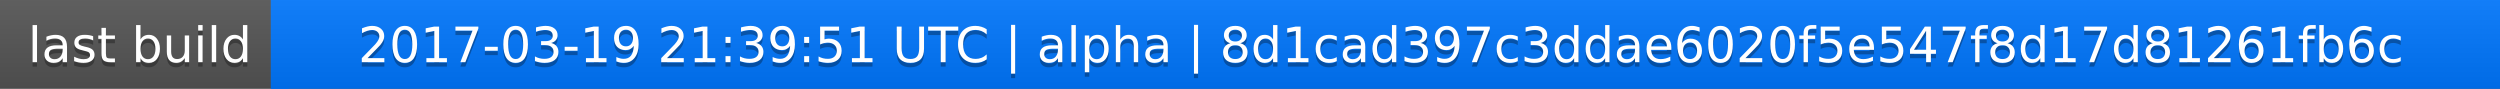
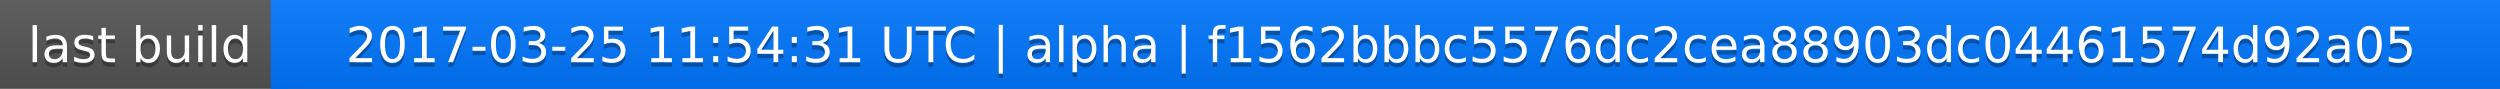
<svg xmlns="http://www.w3.org/2000/svg" width="563" height="20">
  <linearGradient id="a" x2="0" y2="100%">
    <stop offset="0" stop-color="#bbb" stop-opacity=".1" />
    <stop offset="1" stop-opacity=".1" />
  </linearGradient>
  <rect rx="0" width="563" height="20" fill="#555" />
  <rect rx="0" x="61" width="502" height="20" fill="#07f" />
  <path fill="#07f" d="M61 0h4v20h-4z" />
  <rect rx="0" width="563" height="20" fill="url(#a)" />
  <g fill="#fff" text-anchor="middle" font-family="DejaVu Sans,Verdana,Geneva,sans-serif" font-size="11">
    <text x="31.5" y="15" fill="#010101" fill-opacity=".3">last build</text>
    <text x="31.5" y="14">last build</text>
-     <text x="311" y="15" fill="#010101" fill-opacity=".3">2017-03-19 21:39:51 UTC | alpha | 8d1cad397c3ddae6020f5e547f8d17d81261fb6c</text>
-     <text x="311" y="14">2017-03-19 21:39:51 UTC | alpha | 8d1cad397c3ddae6020f5e547f8d17d81261fb6c</text>
+     <text x="311" y="15" fill="#010101" fill-opacity=".3">2017-03-25 11:54:31 UTC | alpha | f1562bbbc5576dc2cea88903dc04461574d92a05</text>
+     <text x="311" y="14">2017-03-25 11:54:31 UTC | alpha | f1562bbbc5576dc2cea88903dc04461574d92a05</text>
  </g>
</svg>
